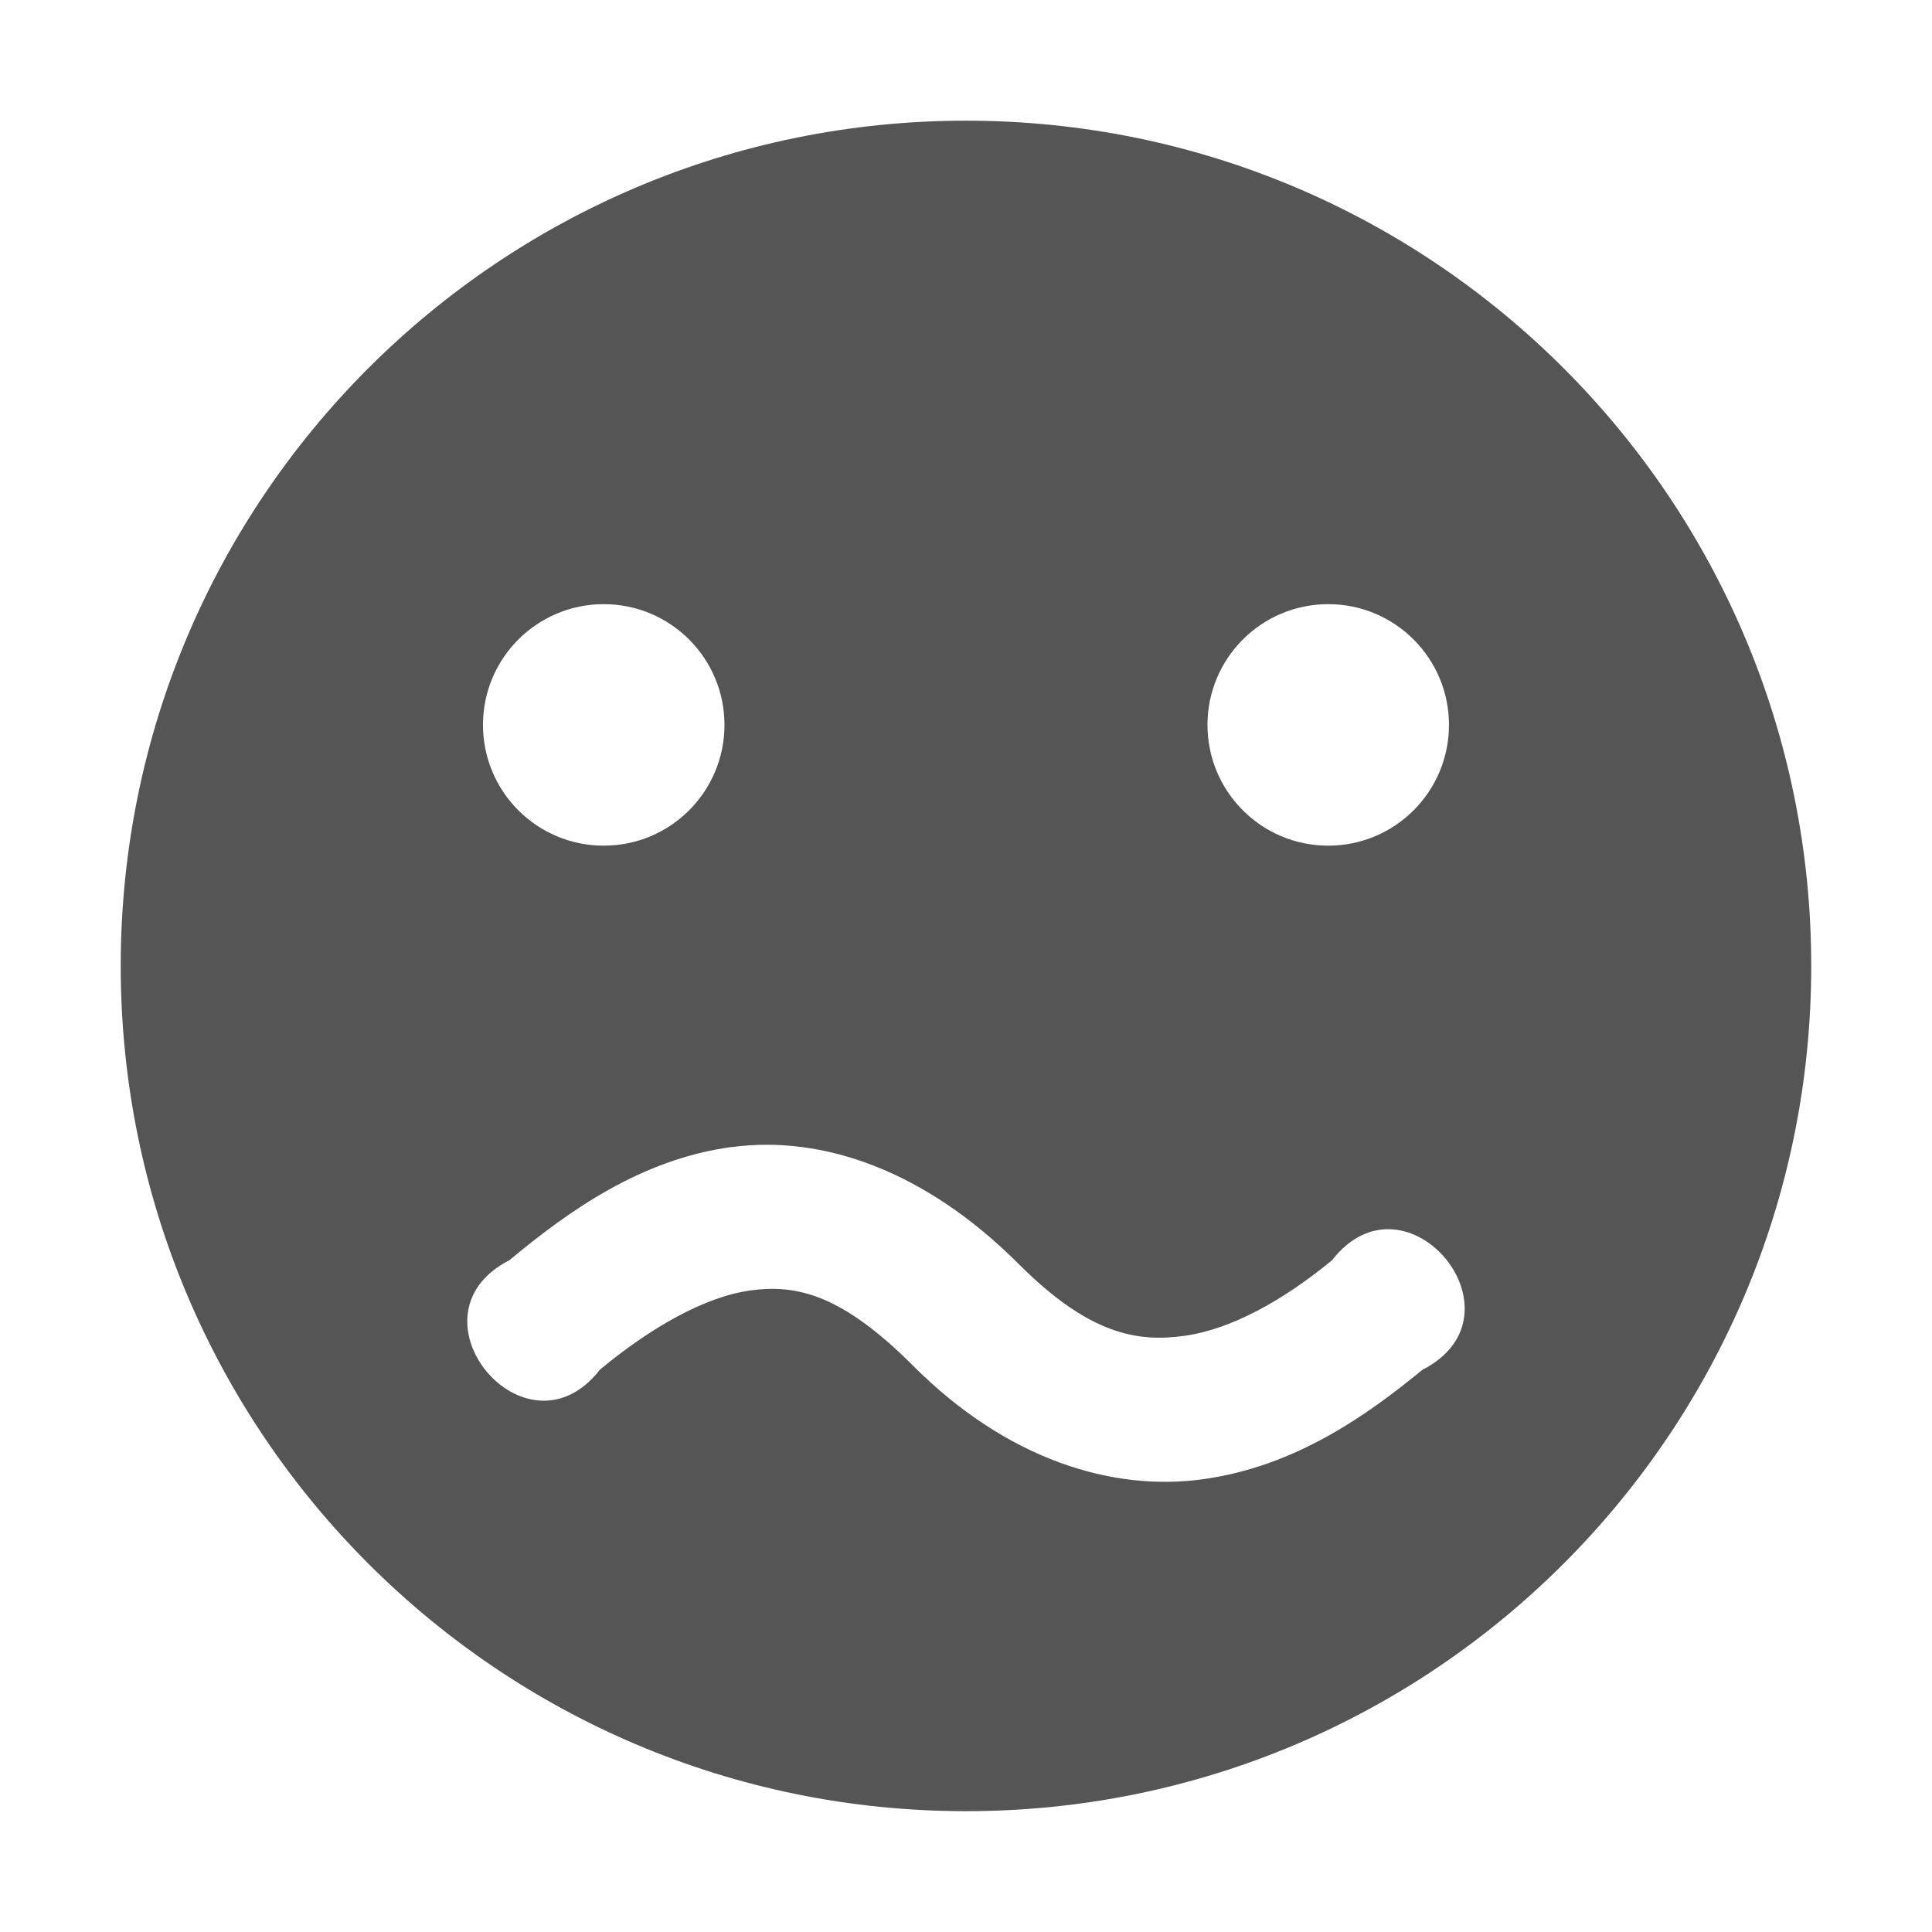
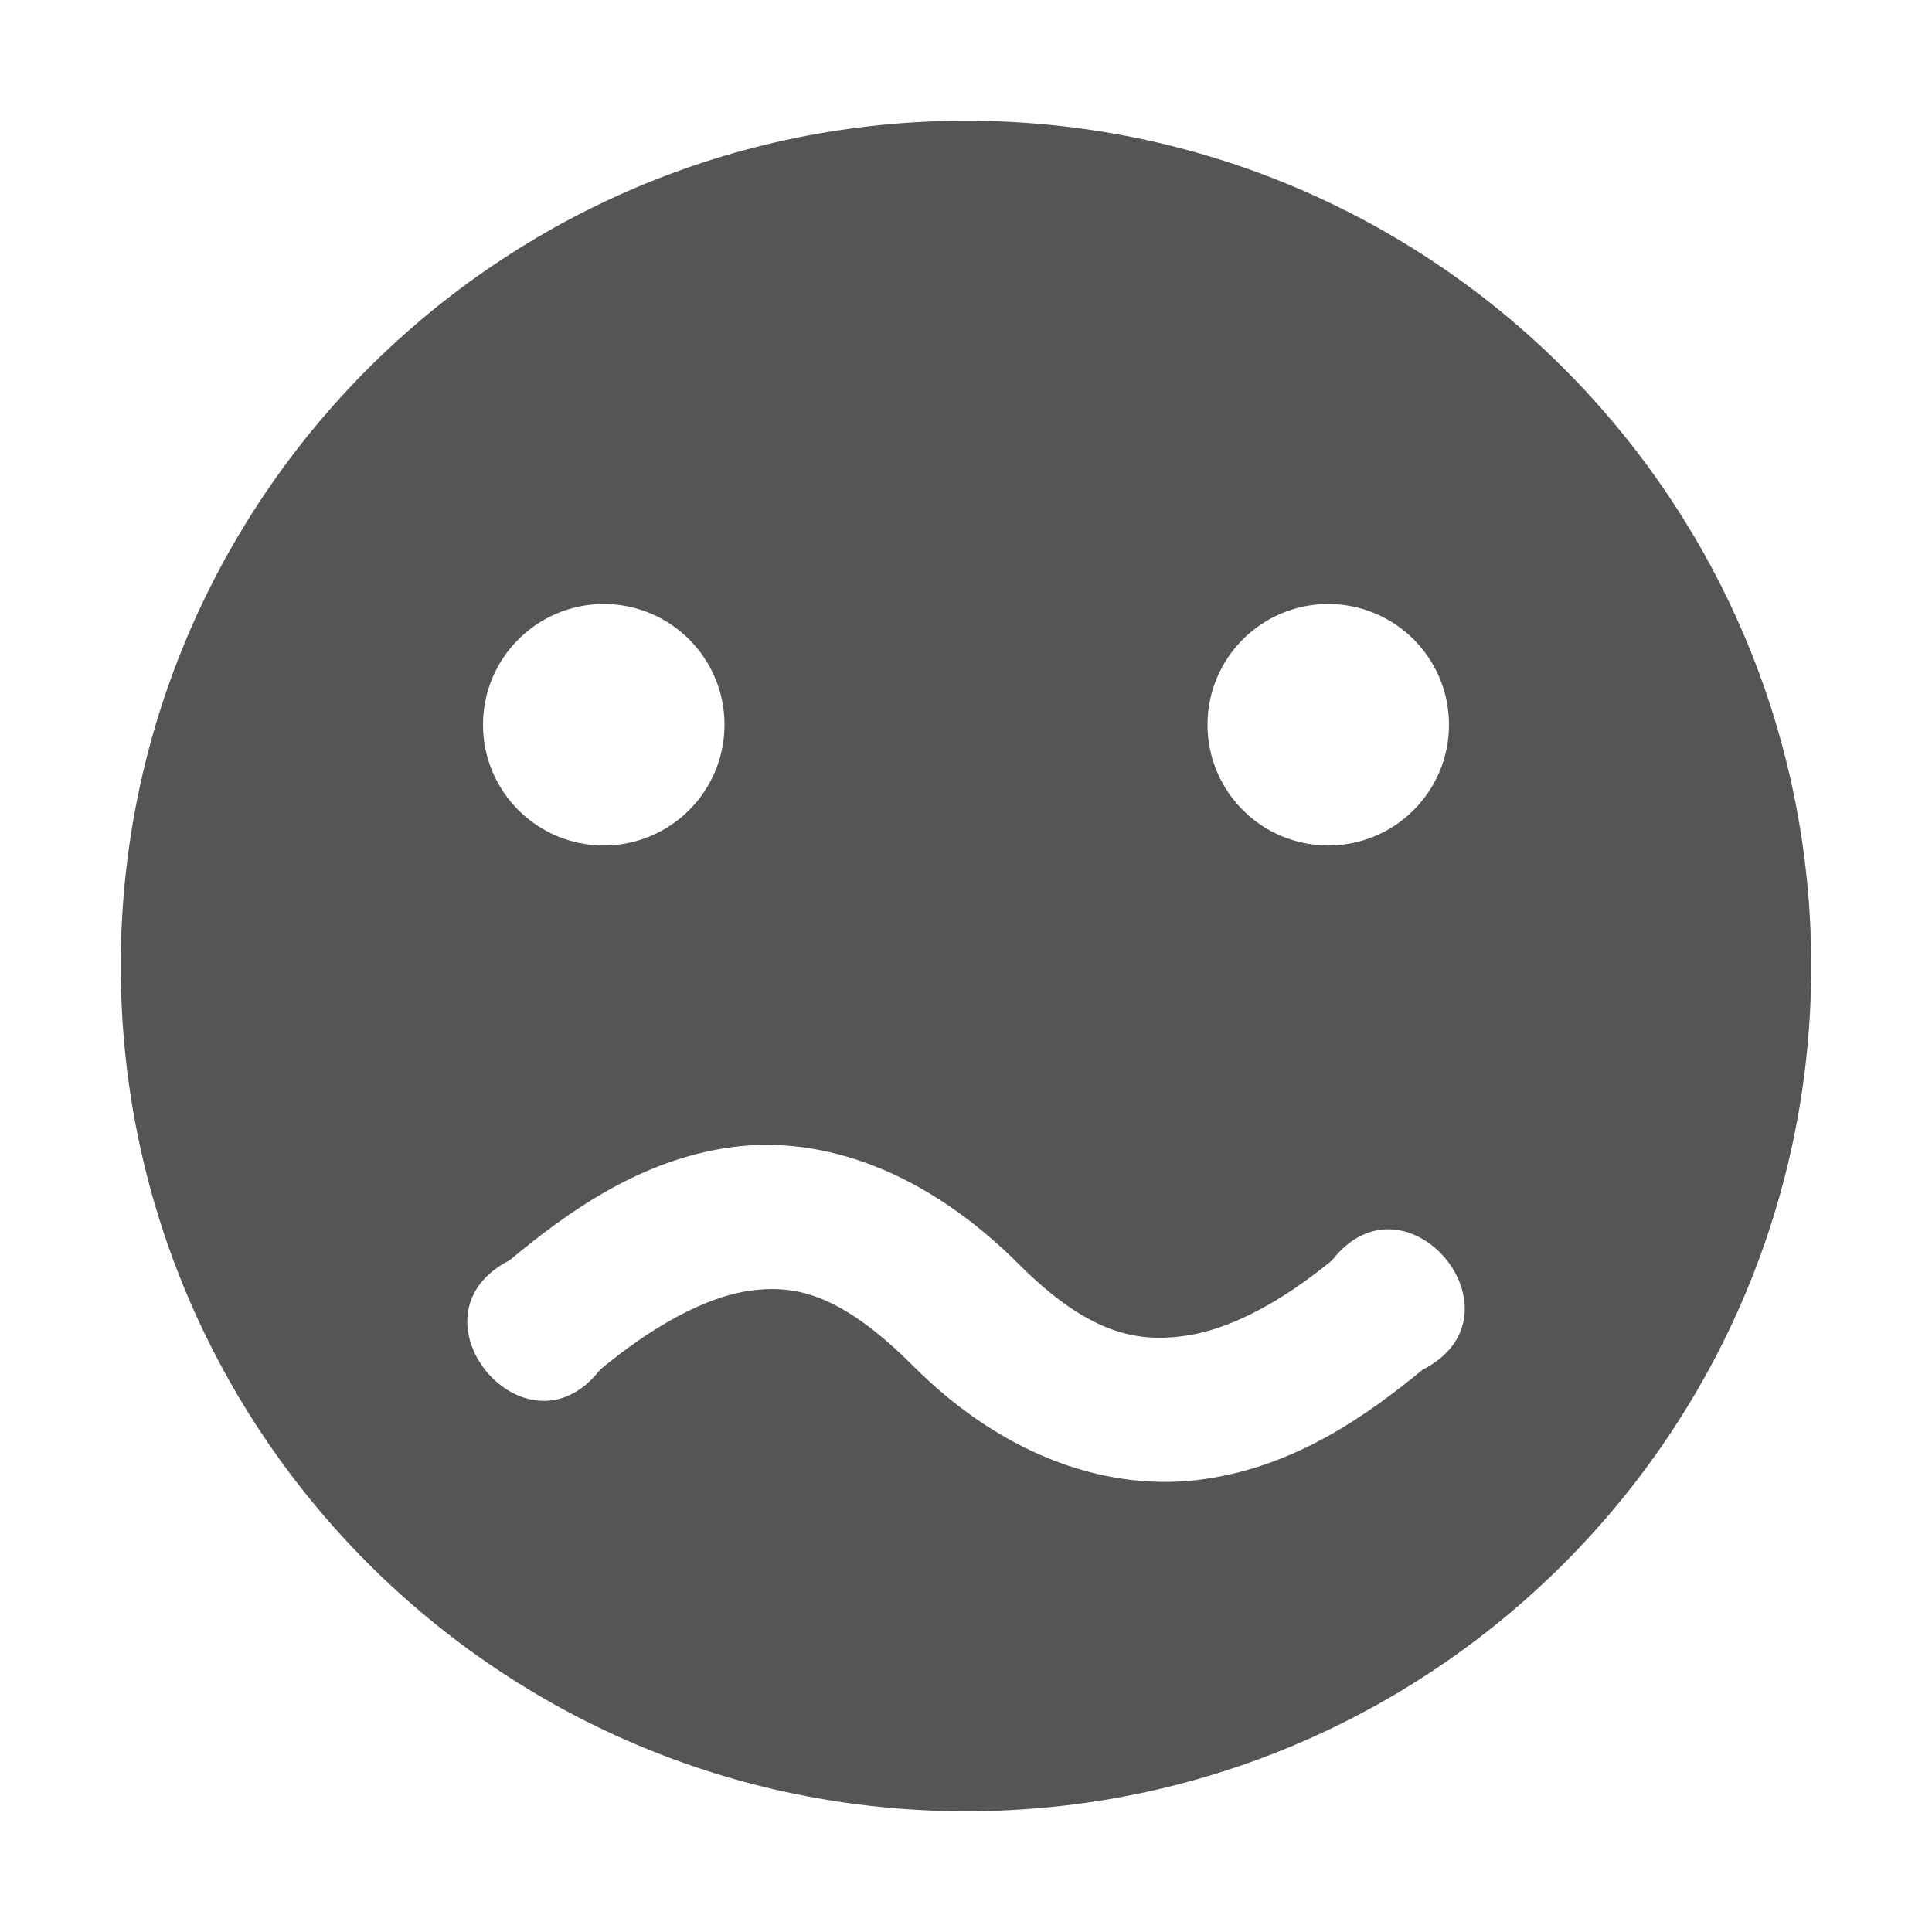
- <svg xmlns="http://www.w3.org/2000/svg" xmlns:ns1="http://www.openswatchbook.org/uri/2009/osb" height="16" id="svg7384" style="enable-background:new" version="1.1" width="16">
-   <defs id="defs7386">
-     <linearGradient id="linearGradient5606" ns1:paint="solid">
-       <stop id="stop5608" offset="0" style="stop-color:#000000;stop-opacity:1;" />
-     </linearGradient>
-     <filter id="filter7554" style="color-interpolation-filters:sRGB">
-       <feBlend id="feBlend7556" in2="BackgroundImage" mode="darken" />
-     </filter>
-   </defs>
-   <g id="layer9" style="display:inline" transform="translate(-765.0002,139.0034)" />
-   <g id="layer10" style="display:inline;filter:url(#filter7554)" transform="translate(-765.0002,139.0034)" />
-   <g id="layer1" style="display:inline" transform="translate(-524,-477.9966)" />
-   <g id="layer14" style="display:inline" transform="translate(-765.0002,139.0034)" />
-   <g id="layer15" style="display:inline" transform="translate(-765.0002,139.0034)" />
-   <g id="g71291" style="display:inline" transform="translate(-765.0002,139.0034)">
-     <path d="m 773,-138.004 c -3.866,0 -7,3.134 -7,7 0,3.866 3.134,7 7,7 3.866,0 7,-3.134 7,-7 0,-3.866 -3.134,-7 -7,-7 z m -3,4.004 c 0.554,0 1,0.449 1,1 0,0.551 -0.446,1 -1,1 -0.554,0 -1,-0.449 -1,-1 0,-0.551 0.446,-1 1,-1 z m 6,0 c 0.554,0 1,0.449 1,1 0,0.551 -0.446,1 -1,1 -0.554,0 -1,-0.449 -1,-1 0,-0.551 0.446,-1 1,-1 z m -4.938,4.496 c 0.755,-0.101 1.604,0.197 2.375,0.969 0.586,0.586 0.986,0.649 1.375,0.594 0.389,-0.055 0.817,-0.295 1.219,-0.625 0.615,-0.791 1.642,0.45 0.75,0.906 -0.469,0.385 -1.058,0.8 -1.812,0.906 -0.755,0.107 -1.631,-0.162 -2.406,-0.938 -0.59,-0.591 -0.964,-0.676 -1.344,-0.625 -0.38,0.051 -0.829,0.307 -1.25,0.656 -0.615,0.791 -1.642,-0.45 -0.75,-0.906 0.488,-0.406 1.089,-0.837 1.844,-0.938 z" id="path8003" style="color:#bebebe;display:inline;overflow:visible;visibility:visible;fill:#555555;fill-opacity:1;fill-rule:nonzero;stroke:none;stroke-width:2;marker:none;enable-background:accumulate" />
-   </g>
-   <g id="layer2" style="display:inline" transform="translate(-524,-327.9966)" />
-   <g id="g6058" style="display:inline" transform="translate(-524,-327.9966)" />
-   <g id="layer12" style="display:inline" transform="translate(-765.0002,139.0034)" />
+ <svg xmlns="http://www.w3.org/2000/svg" viewBox="0 0 16 16">
+   <path fill="#555" d="M8 1a7 7 0 1 0 0 14A7 7 0 0 0 8 1zM5 5.002a1 1 0 1 1 0 2 1 1 0 0 1 0-2zm6 0a1 1 0 1 1 0 2 1 1 0 0 1 0-2zM6.063 9.5c.755-.1 1.603.198 2.375.97.586.585.985.648 1.375.593.389-.055.816-.295 1.218-.625.615-.791 1.643.45.75.906-.469.385-1.057.8-1.812.906-.755.107-1.63-.161-2.406-.937-.59-.59-.965-.676-1.344-.625-.38.05-.83.306-1.25.656-.615.791-1.642-.45-.75-.906.488-.406 1.089-.837 1.844-.938z" />
</svg>
